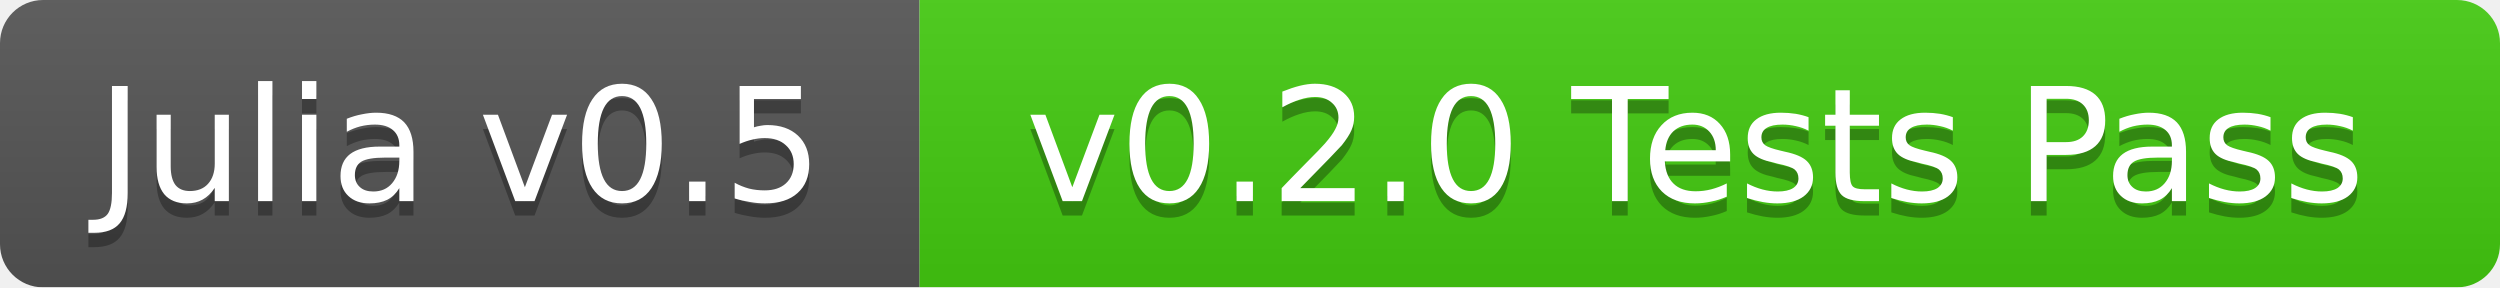
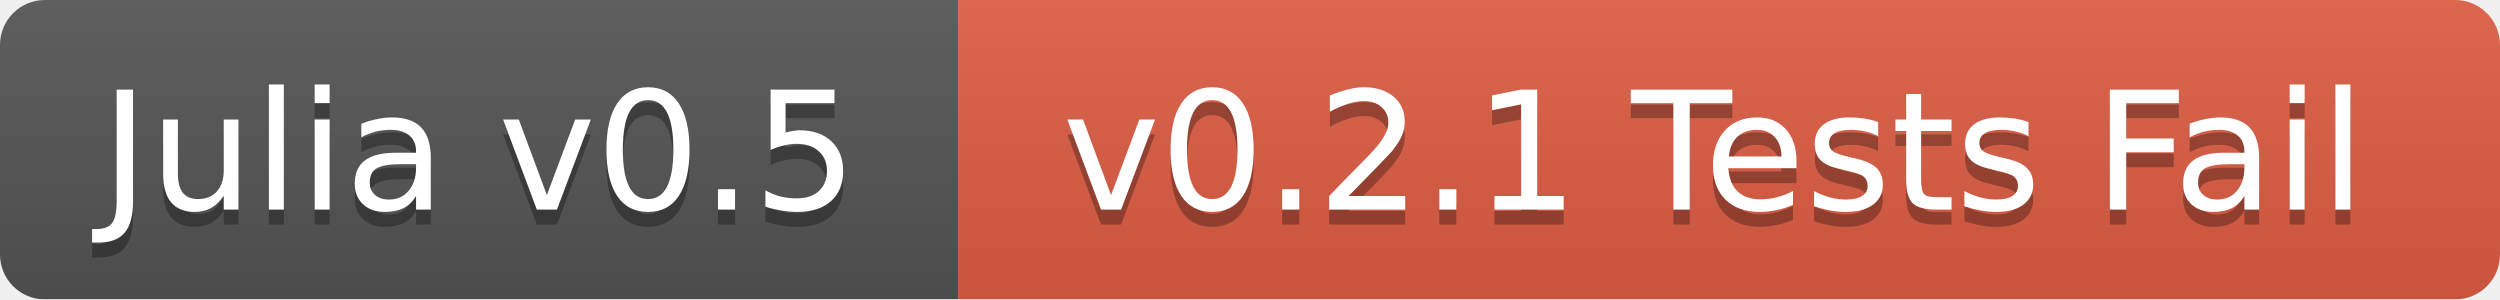
- <svg xmlns="http://www.w3.org/2000/svg" width="174" height="20">
+ <svg xmlns="http://www.w3.org/2000/svg" width="167" height="20">
  <linearGradient id="b" x2="0" y2="100%">
    <stop offset="0" stop-color="#bbb" stop-opacity=".1" />
    <stop offset="1" stop-opacity=".1" />
  </linearGradient>
  <mask id="a">
-     <rect width="174" height="20" rx="3" fill="#fff" />
+     <rect width="167" height="20" rx="3" fill="#fff" />
  </mask>
  <g mask="url(#a)">
    <path fill="#555" d="M0 0h64v20H0z" />
-     <path fill="#4c1" d="M64 0h110v20H64z" />
-     <path fill="url(#b)" d="M0 0h174v20H0z" />
+     <path fill="#e05d44" d="M64 0h103v20H64z" />
+     <path fill="url(#b)" d="M0 0h167v20H0z" />
  </g>
  <g fill="#fff" text-anchor="middle" font-family="DejaVu Sans,Verdana,Geneva,sans-serif" font-size="11">
    <text x="32" y="15" fill="#010101" fill-opacity=".3">Julia v0.5</text>
    <text x="32" y="14">Julia v0.5</text>
-     <text x="118" y="15" fill="#010101" fill-opacity=".3">v0.2.0 Tests Pass</text>
-     <text x="118" y="14">v0.2.0 Tests Pass</text>
+     <text x="114.5" y="15" fill="#010101" fill-opacity=".3">v0.2.1 Tests Fail</text>
+     <text x="114.5" y="14">v0.2.1 Tests Fail</text>
  </g>
</svg>
